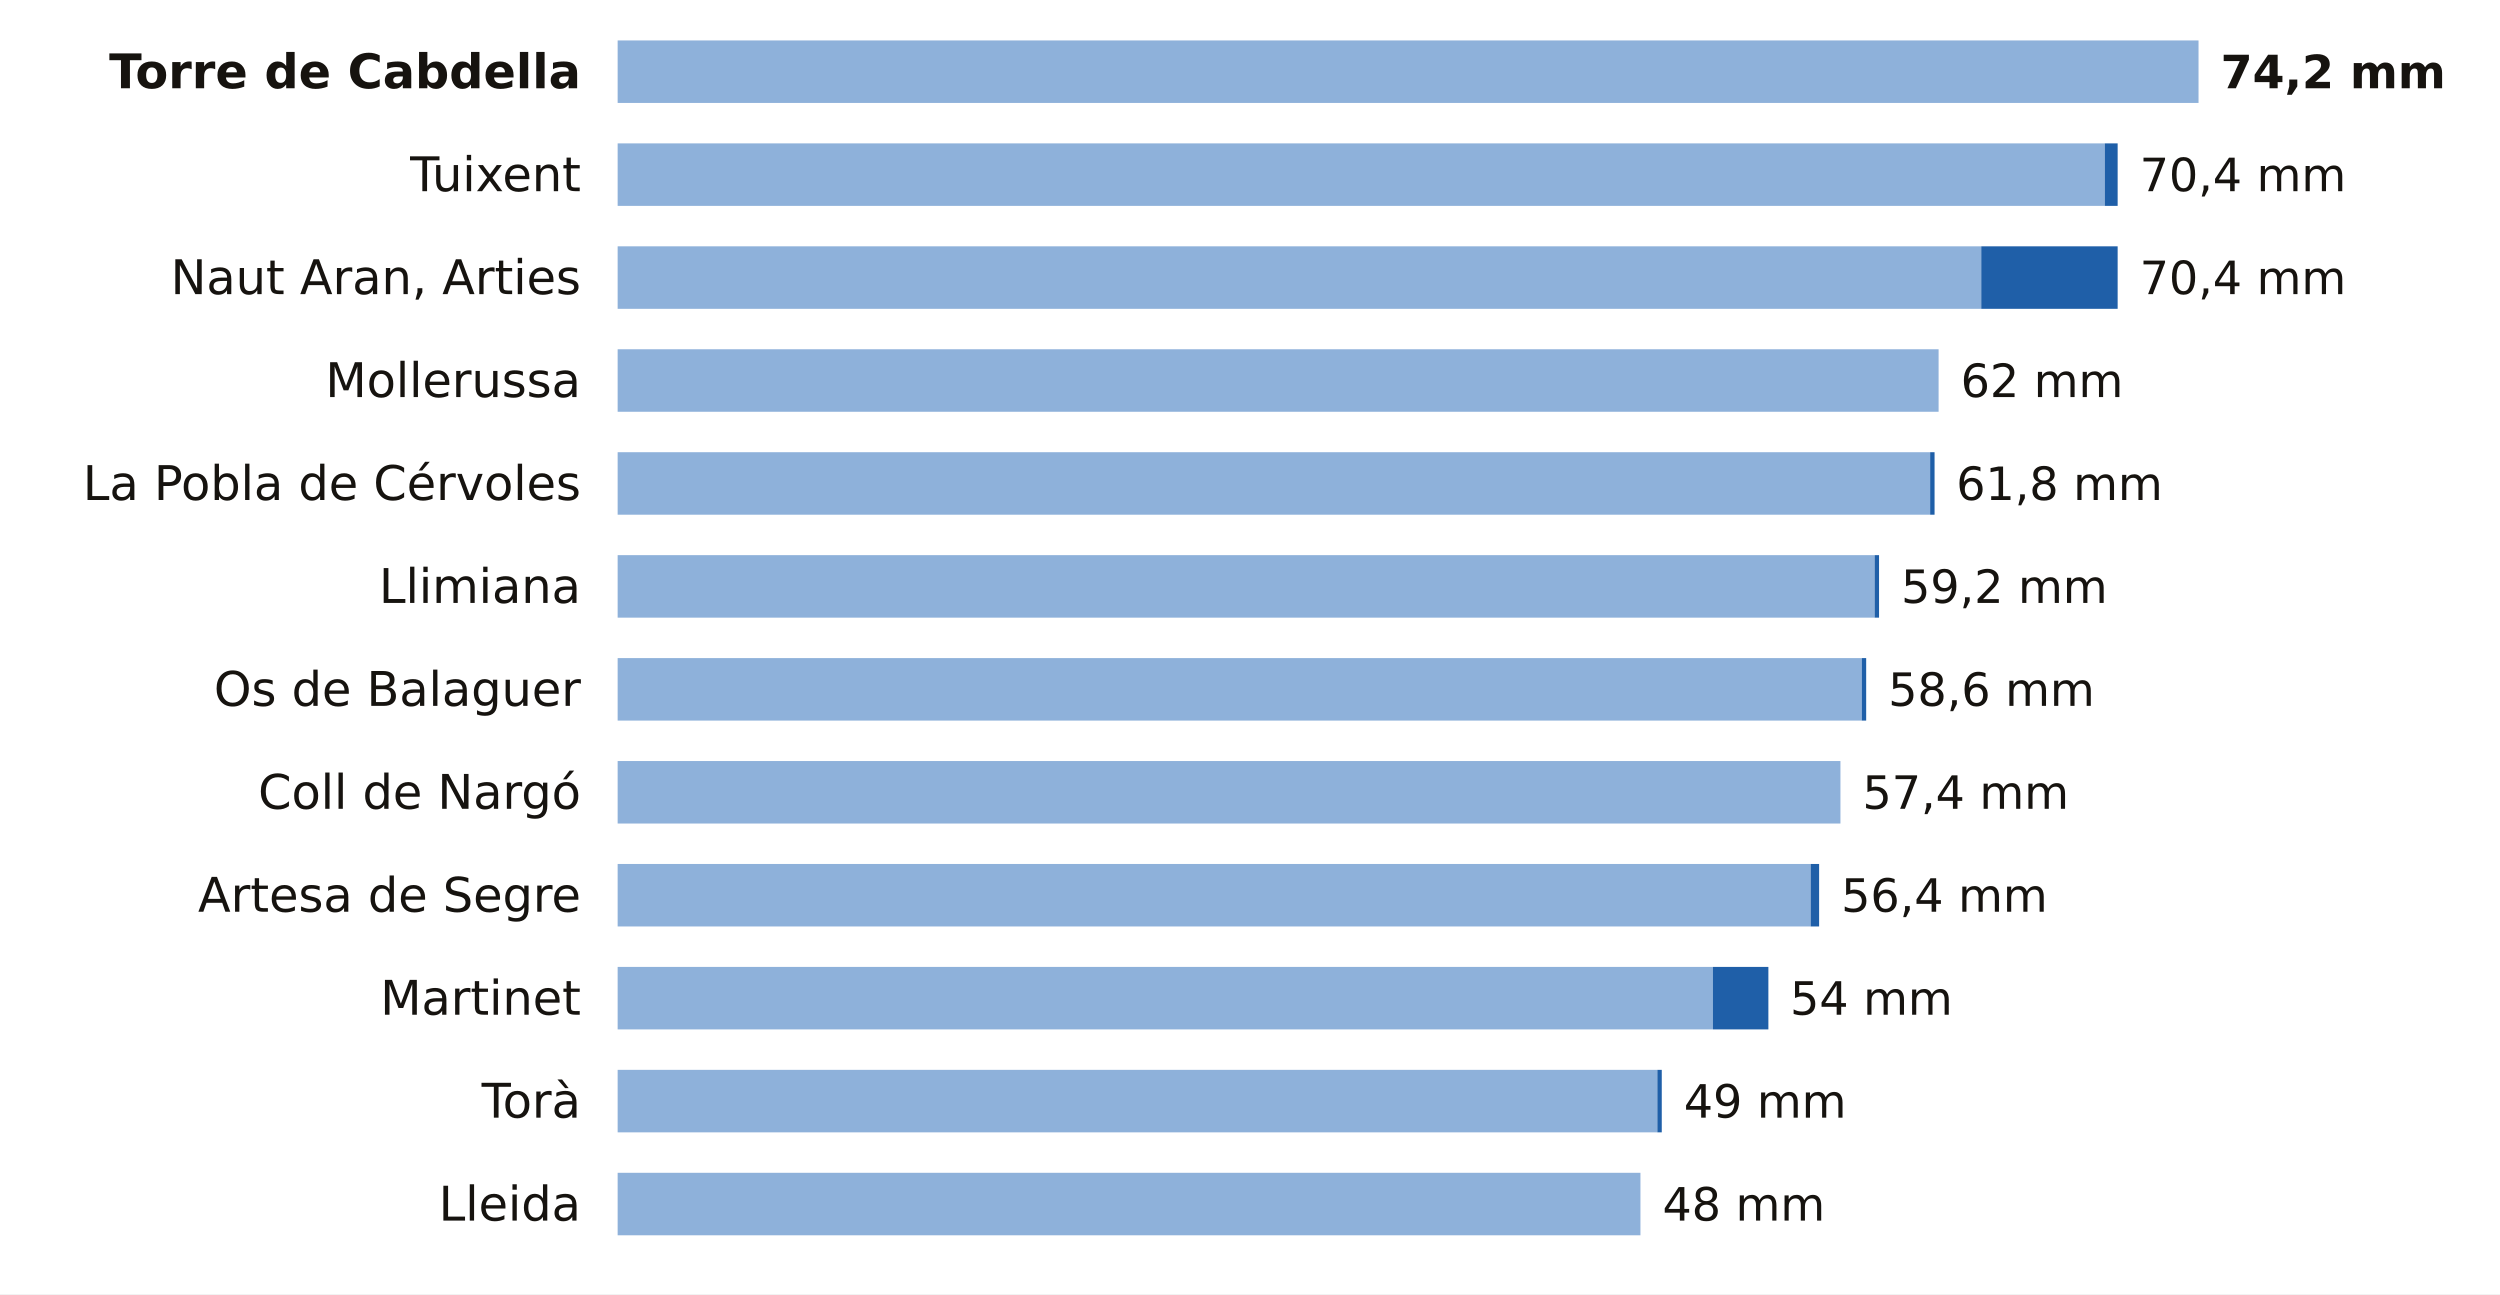
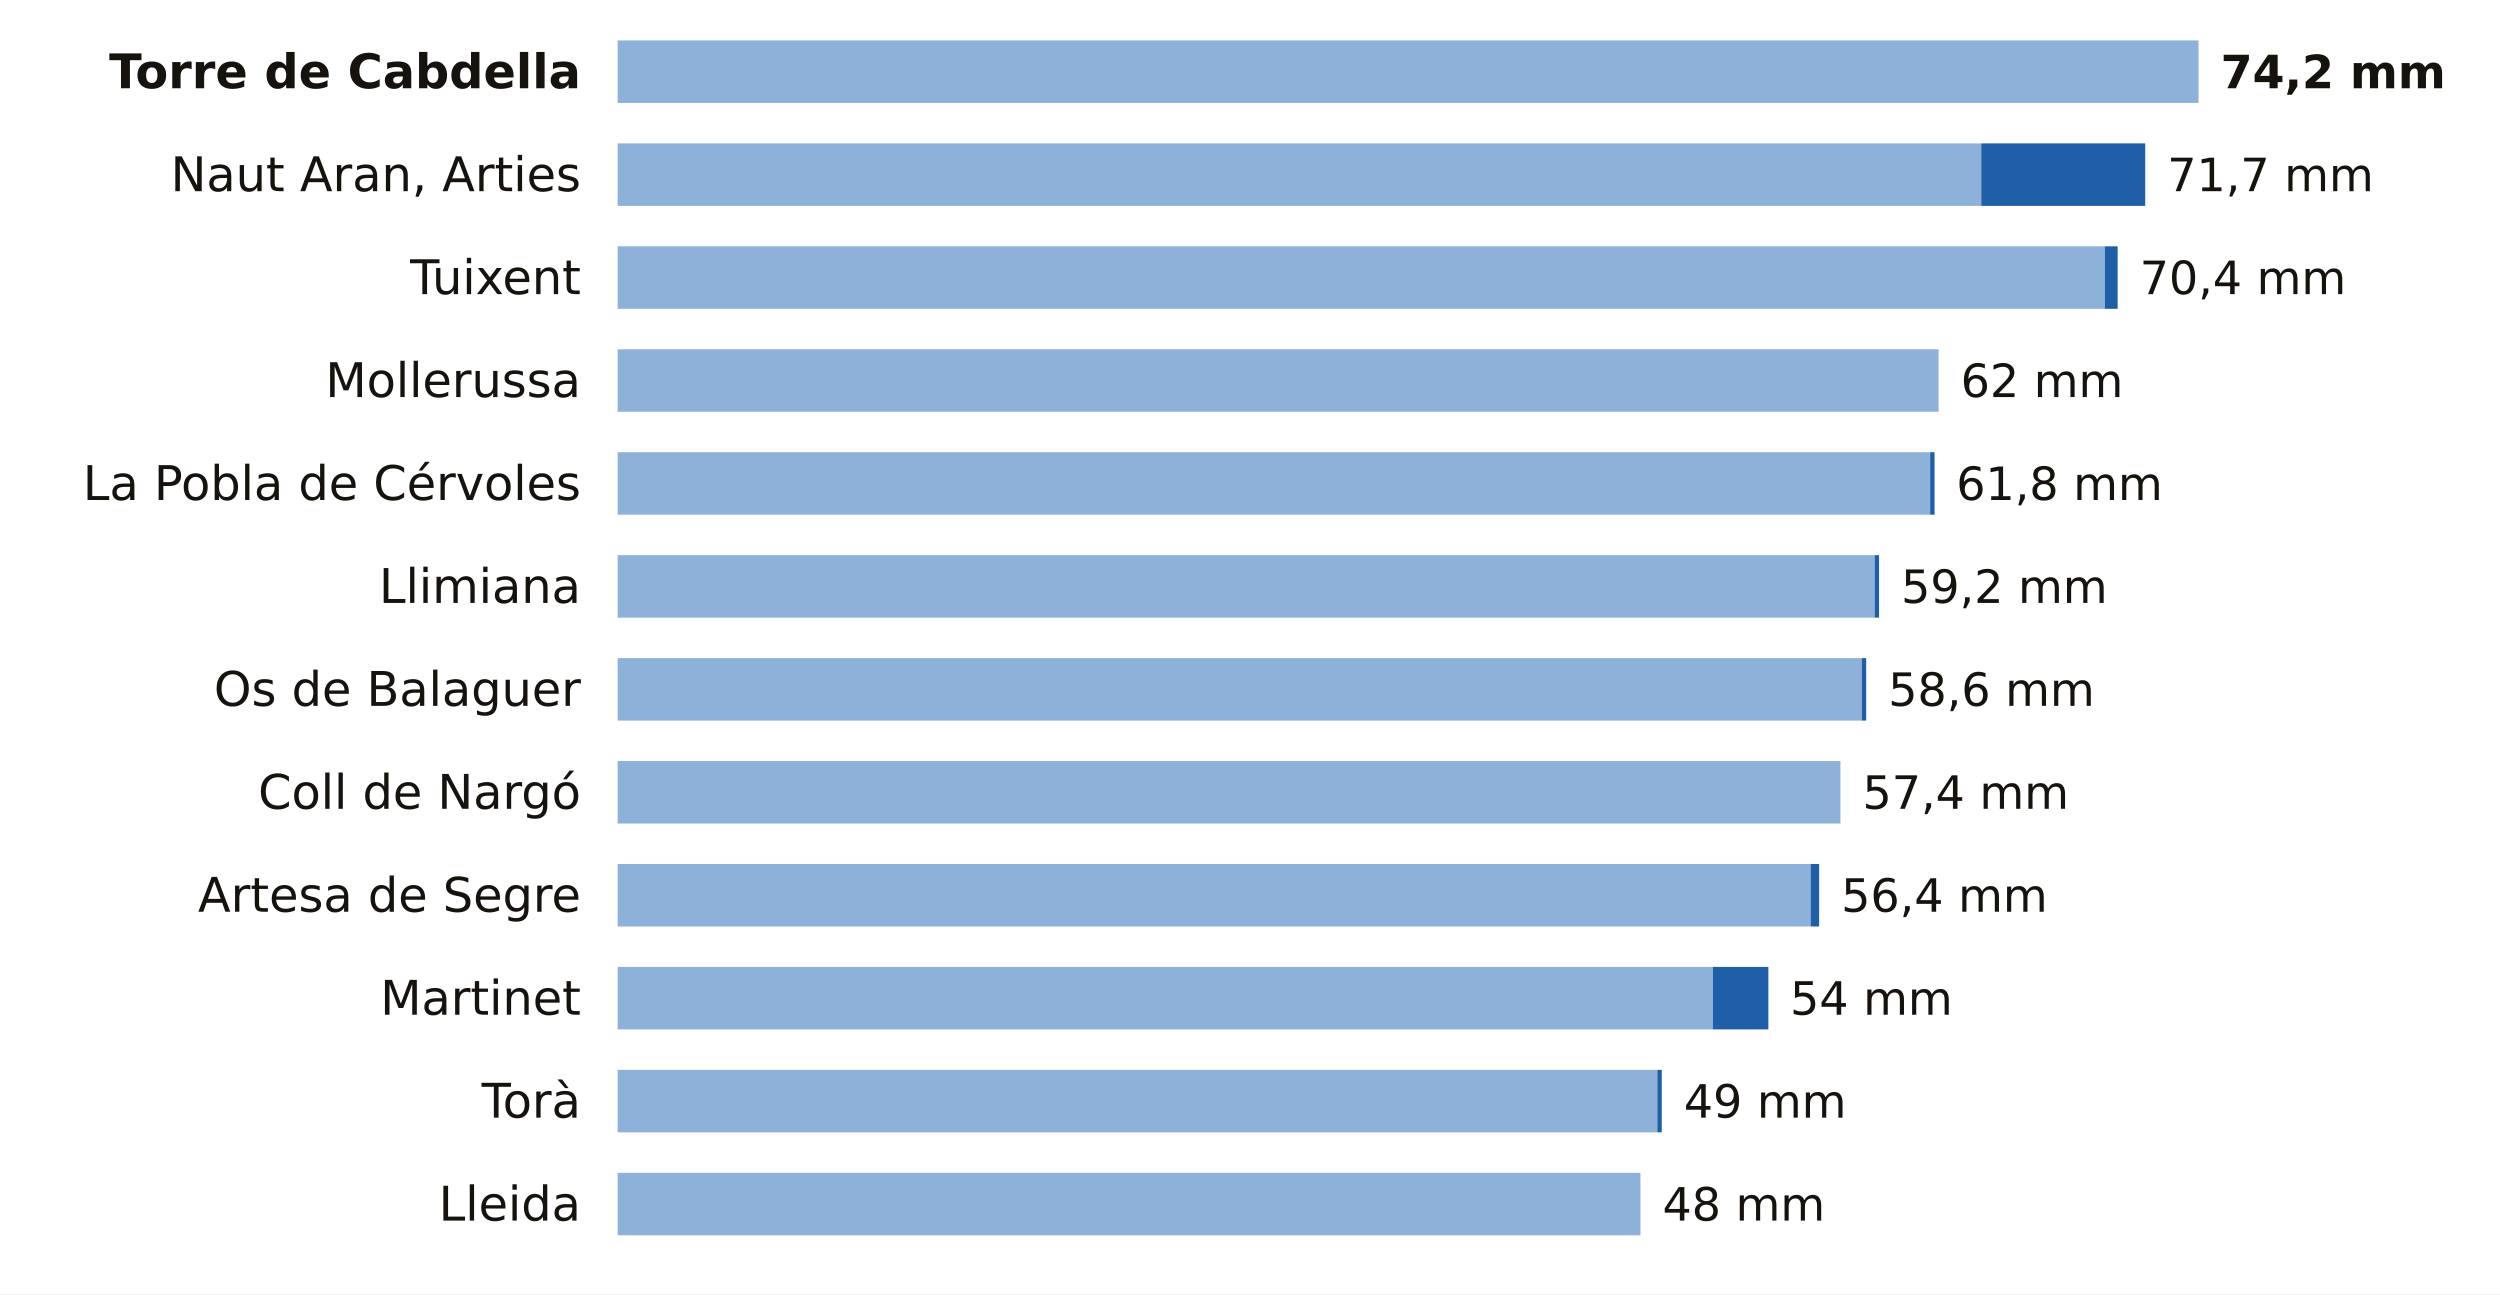
<svg xmlns="http://www.w3.org/2000/svg" viewBox="0 0 680 352" width="680" height="352" role="img" aria-label="La lluvia de los últimos 7 días en las estaciones de AEMET de Lleida">
  <rect width="680" height="352" fill="#FFFFFF" />
  <text x="158.0" y="24.0" font-size="13" fill="#16130F" text-anchor="end" font-weight="600" font-family="Public Sans, DejaVu Sans, Arial, sans-serif">Torre de Cabdella</text>
  <rect x="168" y="11" width="430.0" height="17" fill="#8EB1DA" />
  <text x="604.0" y="24.0" font-size="12.5" fill="#16130F" text-anchor="start" font-weight="700" font-family="Public Sans, DejaVu Sans, Arial, sans-serif">74,2 mm</text>
-   <text x="158.0" y="52.0" font-size="13" fill="#16130F" text-anchor="end" font-weight="400" font-family="Public Sans, DejaVu Sans, Arial, sans-serif">Tuixent</text>
-   <rect x="168" y="39" width="404.5" height="17" fill="#8EB1DA" />
-   <rect x="572.5" y="39" width="3.5" height="17" fill="#1F5FA8" />
-   <text x="582.0" y="52.0" font-size="12.5" fill="#16130F" text-anchor="start" font-weight="500" font-family="Public Sans, DejaVu Sans, Arial, sans-serif">70,4 mm</text>
-   <text x="158.0" y="80.0" font-size="13" fill="#16130F" text-anchor="end" font-weight="400" font-family="Public Sans, DejaVu Sans, Arial, sans-serif">Naut Aran, Arties</text>
-   <rect x="168" y="67" width="370.9" height="17" fill="#8EB1DA" />
-   <rect x="538.9" y="67" width="37.1" height="17" fill="#1F5FA8" />
+   <text x="158.0" y="52.0" font-size="13" fill="#16130F" text-anchor="end" font-weight="400" font-family="Public Sans, DejaVu Sans, Arial, sans-serif">Naut Aran, Arties</text>
+   <rect x="168" y="39" width="370.9" height="17" fill="#8EB1DA" />
+   <rect x="538.9" y="39" width="44.6" height="17" fill="#1F5FA8" />
+   <text x="589.5" y="52.0" font-size="12.5" fill="#16130F" text-anchor="start" font-weight="500" font-family="Public Sans, DejaVu Sans, Arial, sans-serif">71,7 mm</text>
+   <text x="158.0" y="80.0" font-size="13" fill="#16130F" text-anchor="end" font-weight="400" font-family="Public Sans, DejaVu Sans, Arial, sans-serif">Tuixent</text>
+   <rect x="168" y="67" width="404.5" height="17" fill="#8EB1DA" />
+   <rect x="572.5" y="67" width="3.5" height="17" fill="#1F5FA8" />
  <text x="582.0" y="80.0" font-size="12.5" fill="#16130F" text-anchor="start" font-weight="500" font-family="Public Sans, DejaVu Sans, Arial, sans-serif">70,4 mm</text>
  <text x="158.0" y="108.0" font-size="13" fill="#16130F" text-anchor="end" font-weight="400" font-family="Public Sans, DejaVu Sans, Arial, sans-serif">Mollerussa</text>
  <rect x="168" y="95" width="359.3" height="17" fill="#8EB1DA" />
  <text x="533.3" y="108.0" font-size="12.5" fill="#16130F" text-anchor="start" font-weight="500" font-family="Public Sans, DejaVu Sans, Arial, sans-serif">62 mm</text>
  <text x="158.0" y="136.0" font-size="13" fill="#16130F" text-anchor="end" font-weight="400" font-family="Public Sans, DejaVu Sans, Arial, sans-serif">La Pobla de Cérvoles</text>
  <rect x="168" y="123" width="357.0" height="17" fill="#8EB1DA" />
  <rect x="525.0" y="123" width="1.2" height="17" fill="#1F5FA8" />
  <text x="532.1" y="136.0" font-size="12.5" fill="#16130F" text-anchor="start" font-weight="500" font-family="Public Sans, DejaVu Sans, Arial, sans-serif">61,8 mm</text>
  <text x="158.0" y="164.0" font-size="13" fill="#16130F" text-anchor="end" font-weight="400" font-family="Public Sans, DejaVu Sans, Arial, sans-serif">Llimiana</text>
  <rect x="168" y="151" width="341.9" height="17" fill="#8EB1DA" />
  <rect x="509.9" y="151" width="1.2" height="17" fill="#1F5FA8" />
  <text x="517.1" y="164.0" font-size="12.5" fill="#16130F" text-anchor="start" font-weight="500" font-family="Public Sans, DejaVu Sans, Arial, sans-serif">59,2 mm</text>
  <text x="158.0" y="192.0" font-size="13" fill="#16130F" text-anchor="end" font-weight="400" font-family="Public Sans, DejaVu Sans, Arial, sans-serif">Os de Balaguer</text>
  <rect x="168" y="179" width="338.4" height="17" fill="#8EB1DA" />
  <rect x="506.4" y="179" width="1.2" height="17" fill="#1F5FA8" />
  <text x="513.6" y="192.0" font-size="12.5" fill="#16130F" text-anchor="start" font-weight="500" font-family="Public Sans, DejaVu Sans, Arial, sans-serif">58,6 mm</text>
  <text x="158.0" y="220.0" font-size="13" fill="#16130F" text-anchor="end" font-weight="400" font-family="Public Sans, DejaVu Sans, Arial, sans-serif">Coll de Nargó</text>
  <rect x="168" y="207" width="332.6" height="17" fill="#8EB1DA" />
  <text x="506.6" y="220.0" font-size="12.5" fill="#16130F" text-anchor="start" font-weight="500" font-family="Public Sans, DejaVu Sans, Arial, sans-serif">57,4 mm</text>
  <text x="158.0" y="248.0" font-size="13" fill="#16130F" text-anchor="end" font-weight="400" font-family="Public Sans, DejaVu Sans, Arial, sans-serif">Artesa de Segre</text>
  <rect x="168" y="235" width="324.5" height="17" fill="#8EB1DA" />
  <rect x="492.5" y="235" width="2.3" height="17" fill="#1F5FA8" />
  <text x="500.8" y="248.0" font-size="12.5" fill="#16130F" text-anchor="start" font-weight="500" font-family="Public Sans, DejaVu Sans, Arial, sans-serif">56,4 mm</text>
  <text x="158.0" y="276.0" font-size="13" fill="#16130F" text-anchor="end" font-weight="400" font-family="Public Sans, DejaVu Sans, Arial, sans-serif">Martinet</text>
  <rect x="168" y="263" width="297.9" height="17" fill="#8EB1DA" />
  <rect x="465.9" y="263" width="15.1" height="17" fill="#1F5FA8" />
  <text x="486.9" y="276.0" font-size="12.5" fill="#16130F" text-anchor="start" font-weight="500" font-family="Public Sans, DejaVu Sans, Arial, sans-serif">54 mm</text>
  <text x="158.0" y="304.0" font-size="13" fill="#16130F" text-anchor="end" font-weight="400" font-family="Public Sans, DejaVu Sans, Arial, sans-serif">Torà</text>
  <rect x="168" y="291" width="282.8" height="17" fill="#8EB1DA" />
  <rect x="450.8" y="291" width="1.2" height="17" fill="#1F5FA8" />
  <text x="458.0" y="304.0" font-size="12.5" fill="#16130F" text-anchor="start" font-weight="500" font-family="Public Sans, DejaVu Sans, Arial, sans-serif">49 mm</text>
  <text x="158.0" y="332.0" font-size="13" fill="#16130F" text-anchor="end" font-weight="400" font-family="Public Sans, DejaVu Sans, Arial, sans-serif">Lleida</text>
  <rect x="168" y="319" width="278.2" height="17" fill="#8EB1DA" />
  <text x="452.2" y="332.0" font-size="12.5" fill="#16130F" text-anchor="start" font-weight="500" font-family="Public Sans, DejaVu Sans, Arial, sans-serif">48 mm</text>
</svg>
